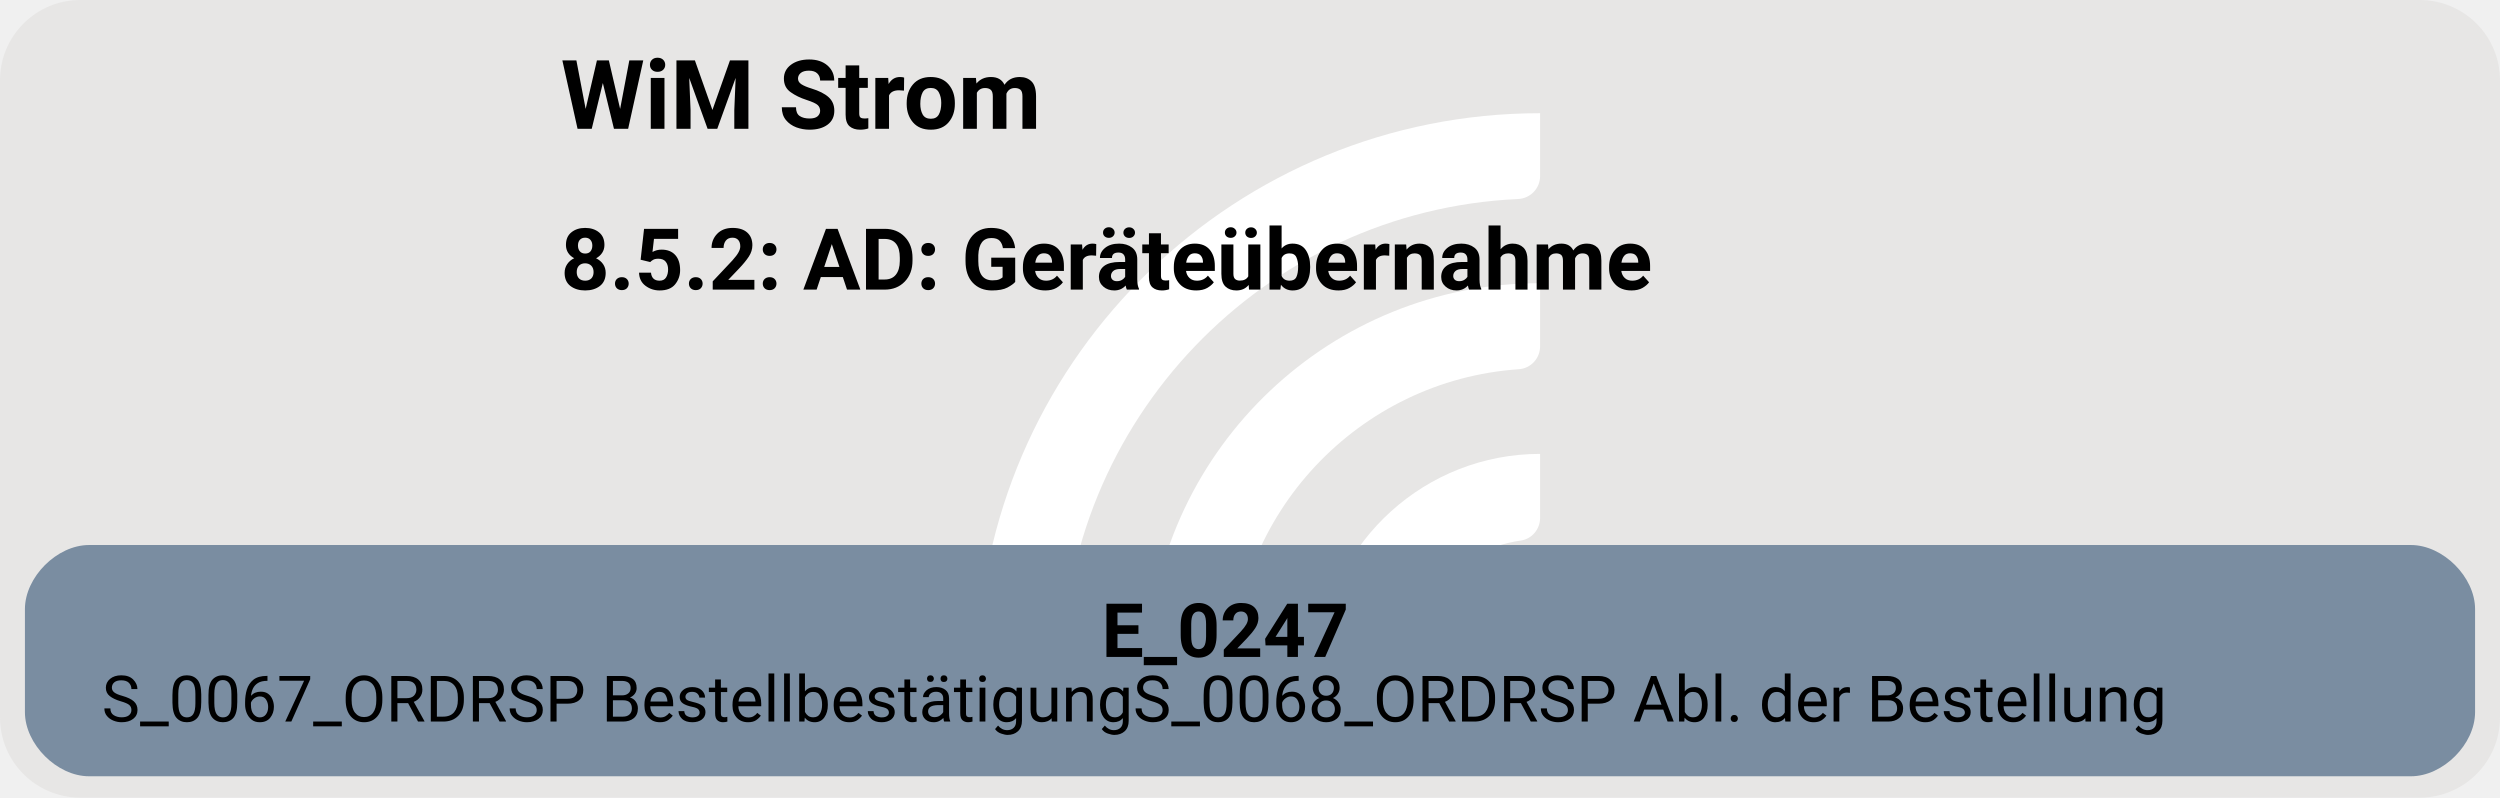
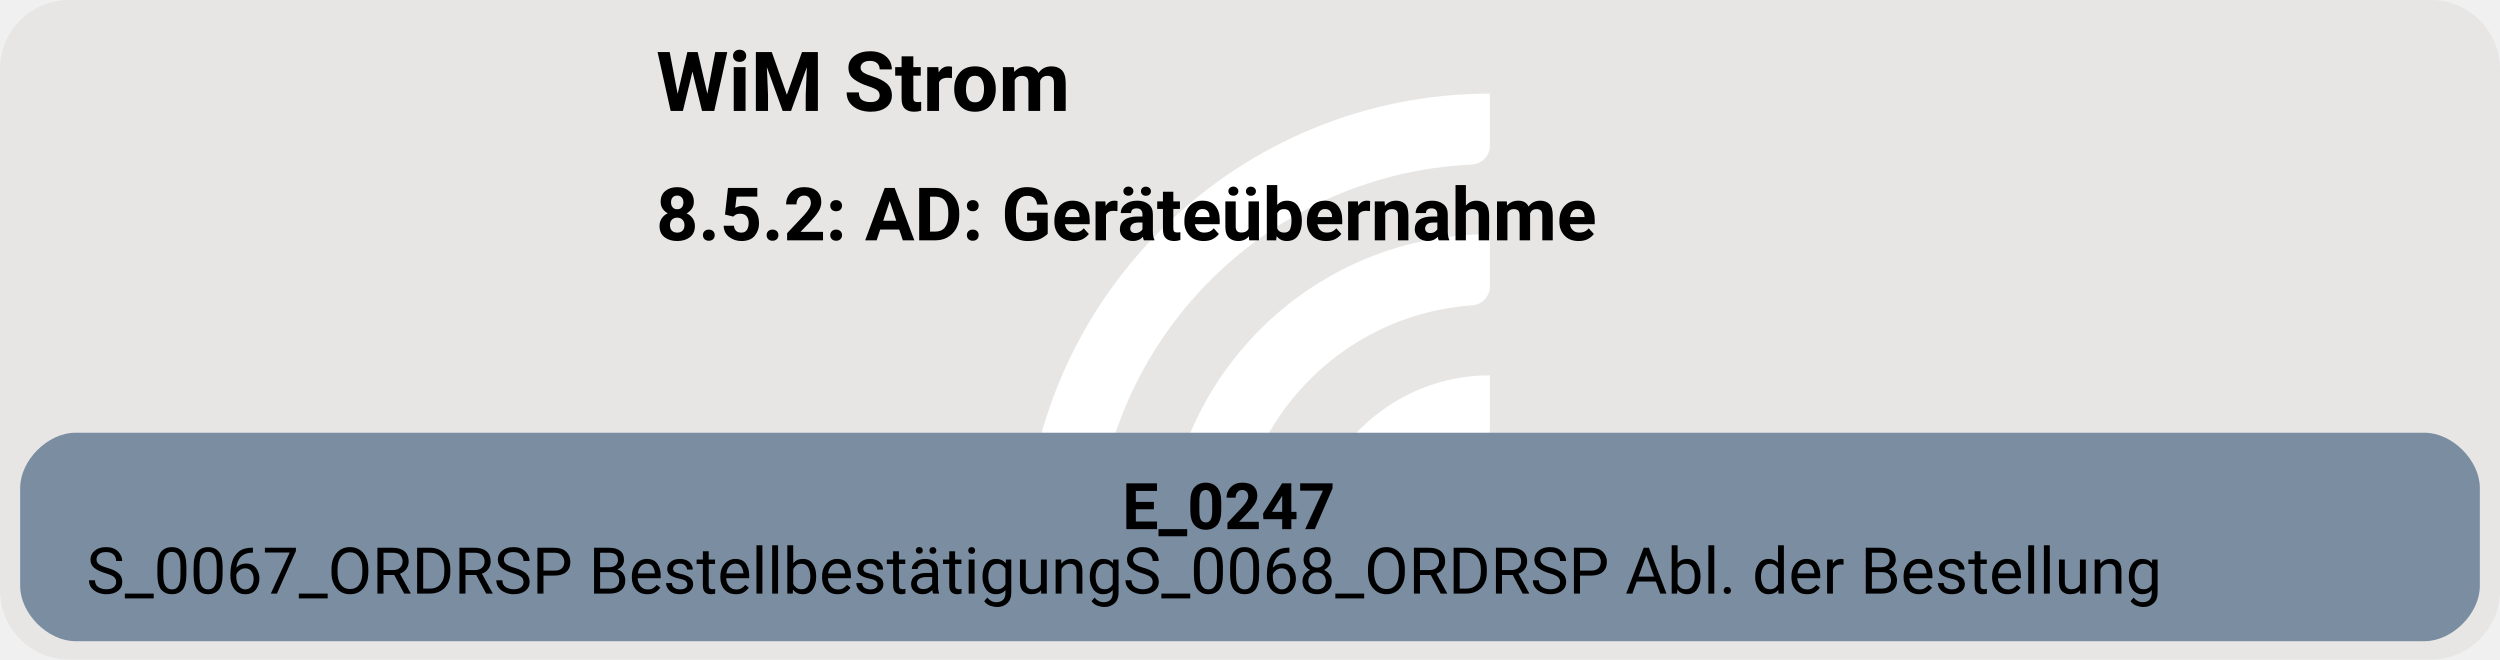
- <svg xmlns="http://www.w3.org/2000/svg" version="1.1" width="622.667px" viewBox="0 0 622.667 198.667" height="198.667px">
+ <svg xmlns="http://www.w3.org/2000/svg" version="1.1" width="722.667px" viewBox="0 0 722.667 190.667" height="190.667px">
  <g>
-     <svg version="1.1" width="622.667px" viewBox="0 0 622.667 198.667" height="198.667px">
-       <rect fill="#e7e6e5" x="0" y="0" width="622.667" height="198.667" rx="20" ry="20" />
+     <svg version="1.1" width="722.667px" viewBox="0 0 722.667 190.667" height="190.667px">
+       <rect fill="#e7e6e5" x="0" y="0" width="722.667" height="190.667" rx="20" ry="20" />
      <g>
-         <g transform="translate(230.3169, 19.86667) scale(1 1) translate(0, 0) scale(0.2797334 0.2797334) ">
+         <g transform="translate(283.5793, 19.06667) scale(1 1) translate(0, 0) scale(0.268469 0.268469) ">
          <defs>
            <style>.cls-1{fill:#fff;}</style>
          </defs>
          <path class="cls-1" d="M122.44,531.2h-56.1c-11,0-19.9-9.12-19.46-20.11C57.47,243.89,278.15,29.78,547.91,29.78v56.02c0,10.98-8.69,19.89-19.66,20.39-225.51,10.31-405.8,197-405.8,425Z" />
          <path class="cls-1" d="M273.78,531.2h-55.93c-11.23,0-20.09-9.48-19.43-20.69,10.74-183.44,163.39-329.39,349.48-329.39v56.26c0,10.71-8.27,19.62-18.96,20.35-142.35,9.77-255.17,128.69-255.17,273.46Z" />
          <path class="cls-1" d="M425.77,531.2h-55.45c-11.65,0-20.6-10.17-19.33-21.75,10.87-99.03,95.03-176.34,196.92-176.34v57.01c0,10.05-7.28,18.75-17.23,20.16-59.22,8.4-104.91,59.42-104.91,120.92Z" />
        </g>
-         <svg width="467pt" height="149pt" viewBox="0.00 0.00 466.55 149.28">
-           <g id="graph0" class="graph" transform="scale(1 1) rotate(0) translate(4 145.28)">
-             <text text-anchor="start" x="100.27" y="-121.18" font-family="Roboto, sans-serif" font-weight="bold" font-size="18.00">WiM Strom</text>
-             <text text-anchor="start" x="100.27" y="-91.08" font-family="Roboto, sans-serif" font-weight="bold" font-size="16.00">8.5.2: AD: Geräteübernahme</text>
+         <svg width="542pt" height="143pt" viewBox="0.00 0.00 542.30 143.28">
+           <g id="graph0" class="graph" transform="scale(1 1) rotate(0) translate(4 139.28)">
+             <text text-anchor="start" x="138.15" y="-115.18" font-family="Roboto, sans-serif" font-weight="bold" font-size="18.00">WiM Strom</text>
+             <text text-anchor="start" x="138.15" y="-87.08" font-family="Roboto, sans-serif" font-weight="bold" font-size="16.00">8.5.2: AD: Geräteübernahme</text>
            <g id="node1" class="node">
-               <path fill="#7a8da1" stroke="black" stroke-width="0" d="M446.55,-43.28C446.55,-43.28 12,-43.28 12,-43.28 6,-43.28 0,-37.28 0,-31.28 0,-31.28 0,-12 0,-12 0,-6 6,0 12,0 12,0 446.55,0 446.55,0 452.55,0 458.55,-6 458.55,-12 458.55,-12 458.55,-31.28 458.55,-31.28 458.55,-37.28 452.55,-43.28 446.55,-43.28" />
-               <text text-anchor="start" x="201.52" y="-22.34" font-family="Roboto, sans-serif" font-weight="bold" font-size="14.00">E_0247</text>
-               <text text-anchor="start" x="14.4" y="-10.24" font-family="Roboto, sans-serif" font-size="12.00">S_0067_ORDRSP BestellbestätigungS_0068_ORDRSP Abl. der Bestellung</text>
+               <path fill="#7a8da1" stroke="black" stroke-width="0" d="M522.3,-45.28C522.3,-45.28 12,-45.28 12,-45.28 6,-45.28 0,-39.28 0,-33.28 0,-33.28 0,-12 0,-12 0,-6 6,0 12,0 12,0 522.3,0 522.3,0 528.3,0 534.3,-6 534.3,-12 534.3,-12 534.3,-33.28 534.3,-33.28 534.3,-39.28 528.3,-45.28 522.3,-45.28" />
+               <text text-anchor="start" x="239.4" y="-24.34" font-family="Roboto, sans-serif" font-weight="bold" font-size="14.00">E_0247</text>
+               <text text-anchor="start" x="14.4" y="-10.34" font-family="Roboto, sans-serif" font-size="14.00">S_0067_ORDRSP BestellbestätigungS_0068_ORDRSP Abl. der Bestellung</text>
            </g>
          </g>
        </svg>
      </g>
    </svg>
  </g>
</svg>
